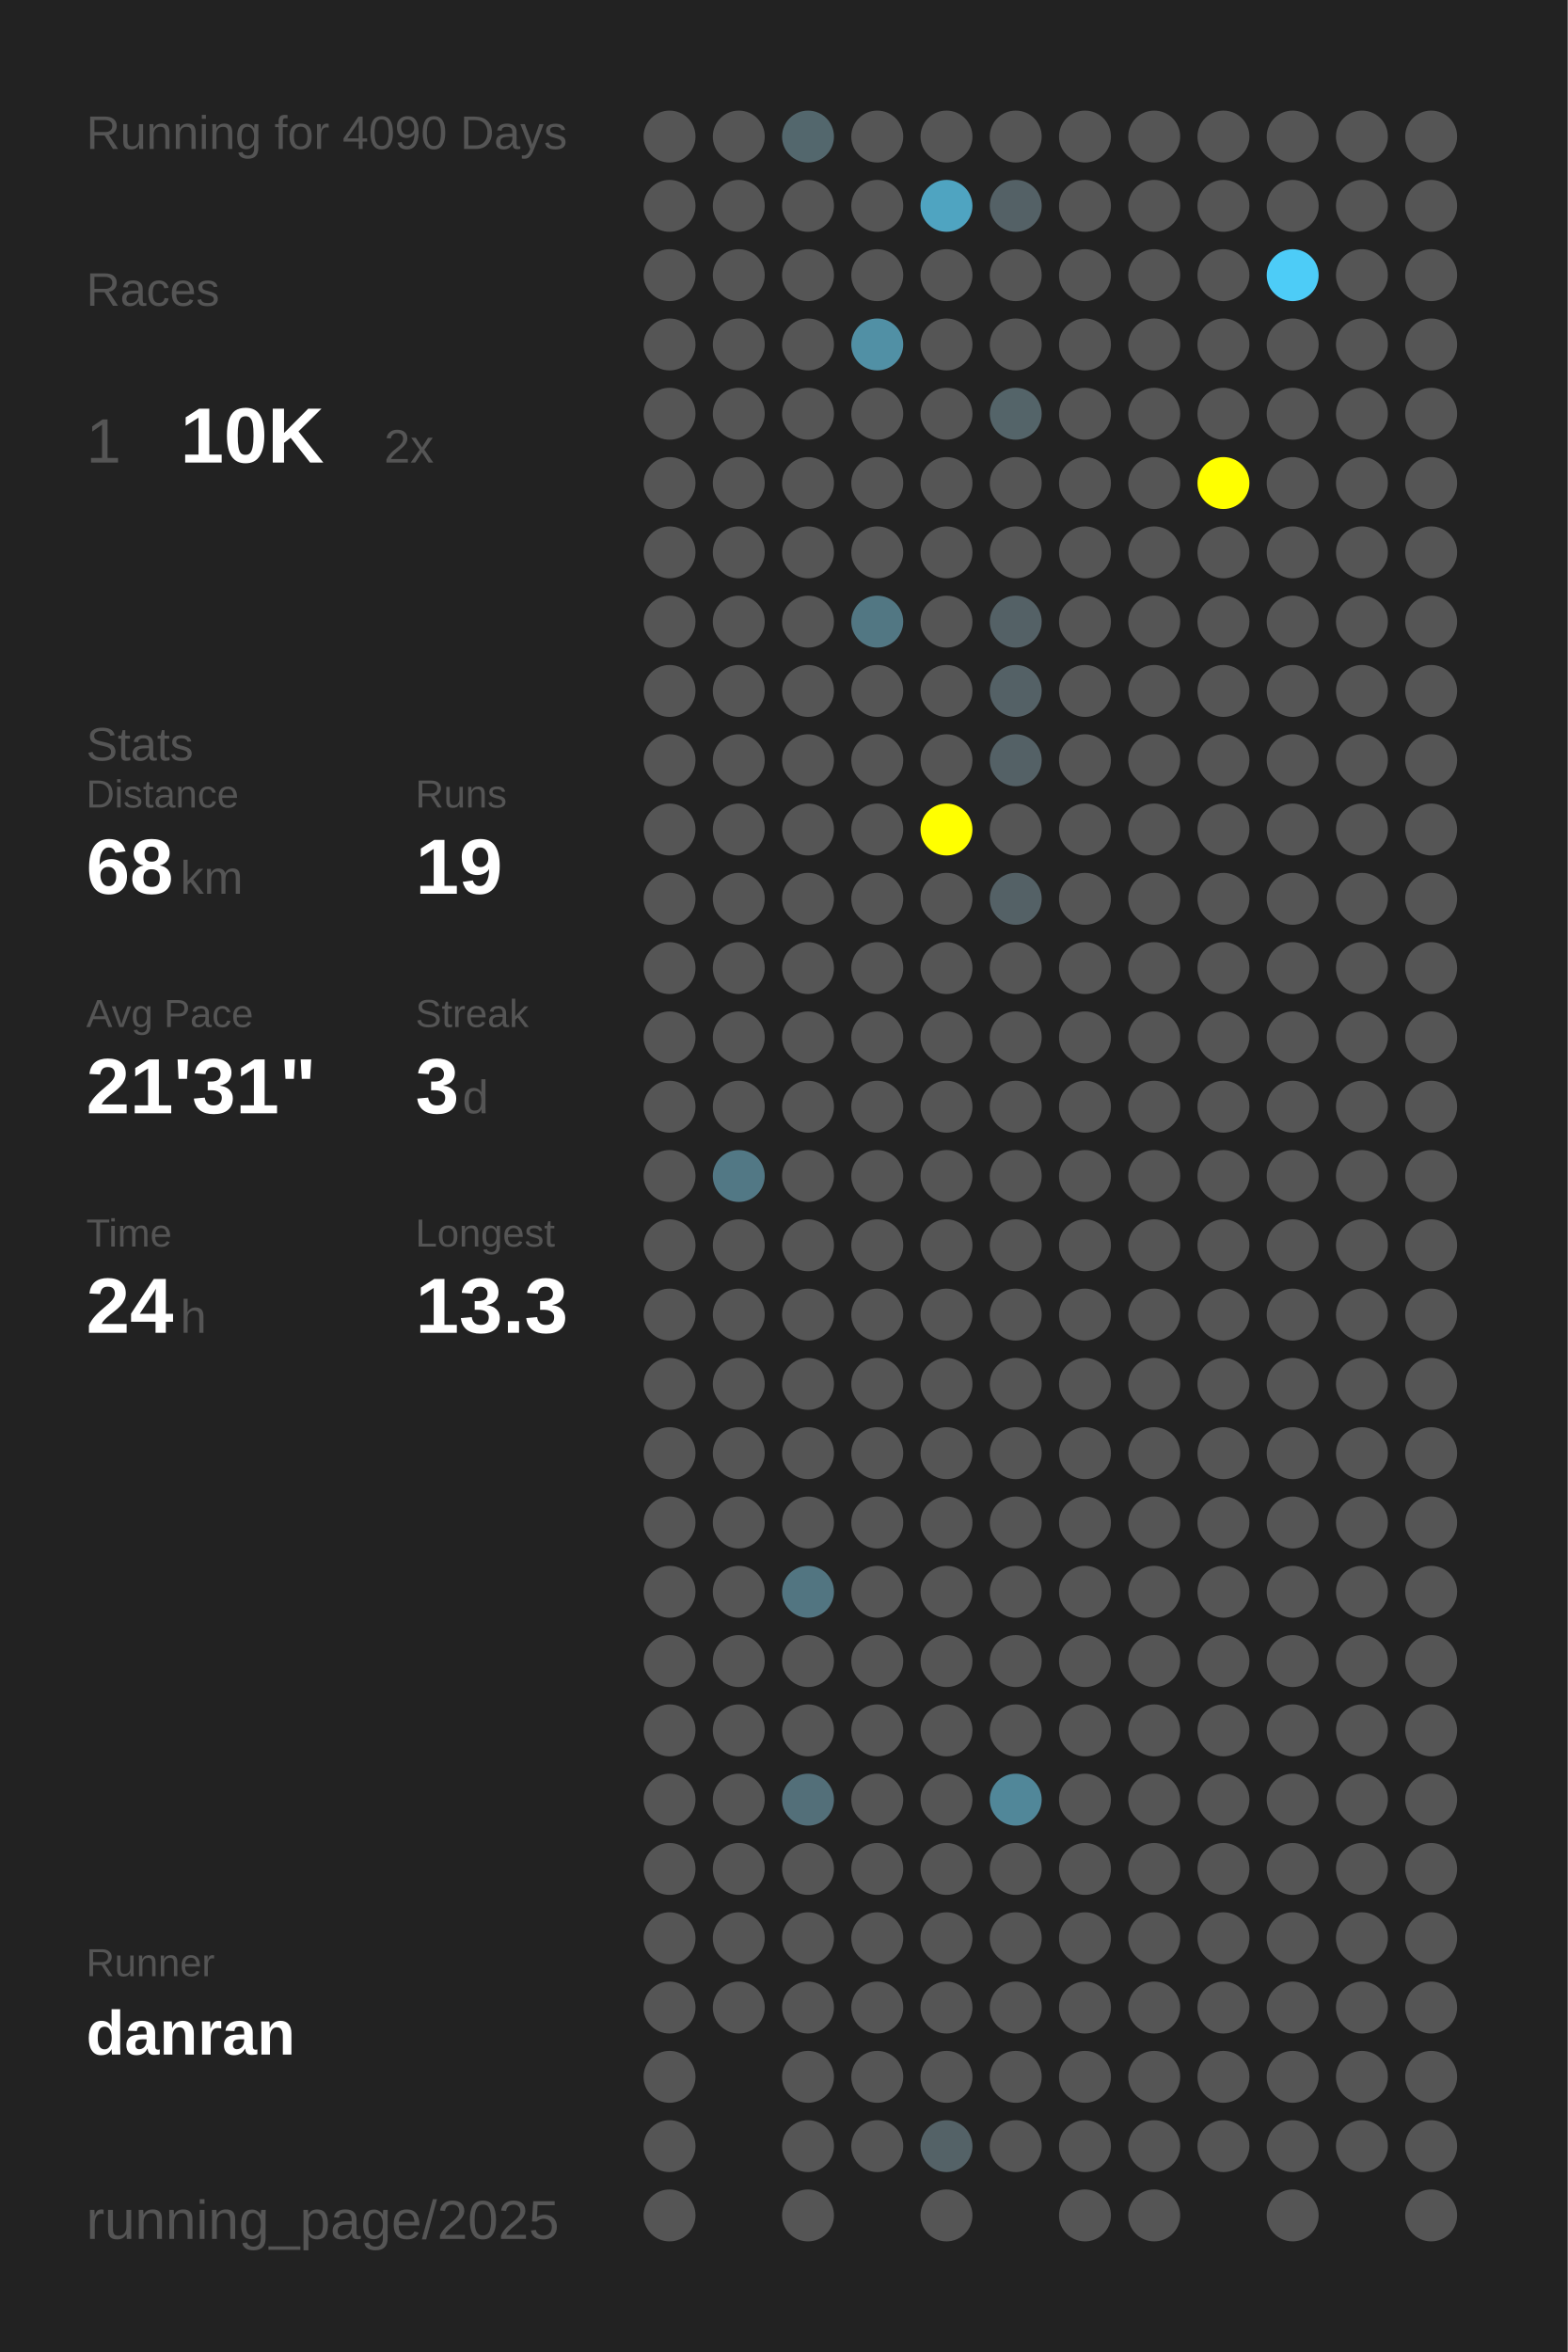
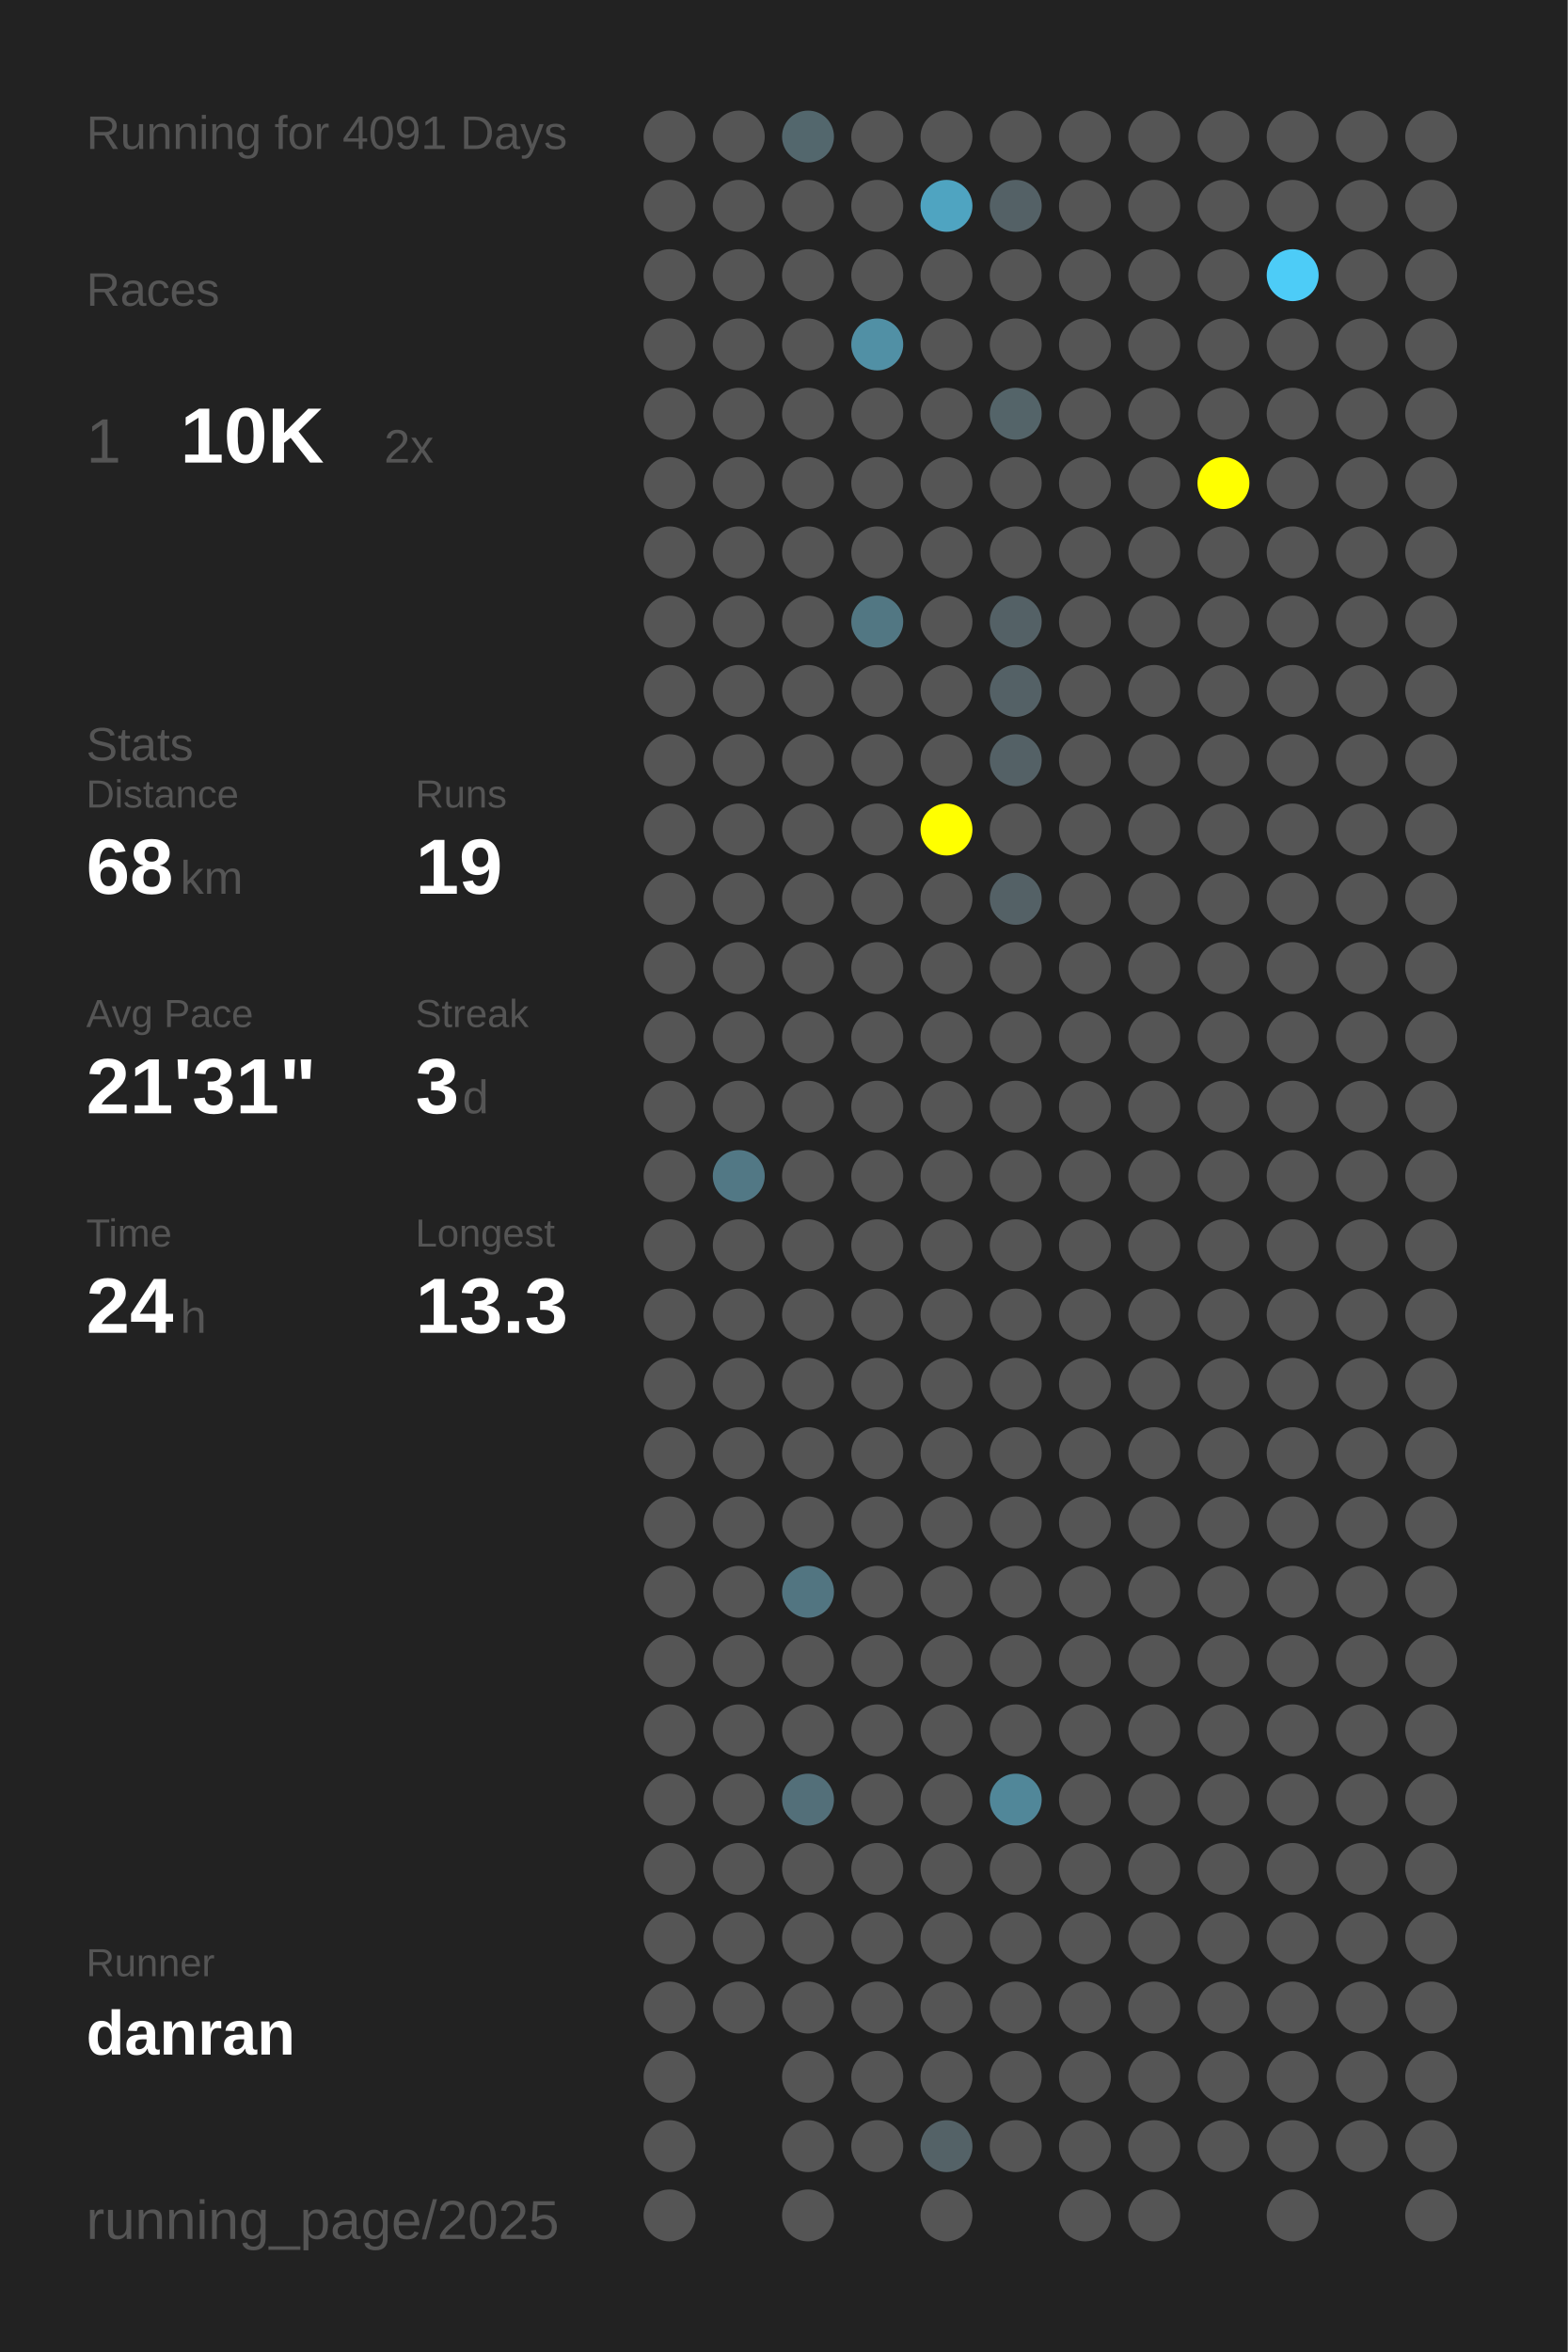
<svg xmlns="http://www.w3.org/2000/svg" baseProfile="full" height="300mm" version="1.1" viewBox="0,0,200,300" width="200mm">
  <defs />
  <rect fill="#222222" height="300" width="200" x="0" y="0" />
-   <text fill="#555555" style="font-size:6px; font-family:Arial;" x="11" y="19">Running for 4090 Days</text>
+   <text fill="#555555" style="font-size:6px; font-family:Arial;" x="11" y="19">Running for 4091 Days</text>
  <text fill="#555555" style="font-size:6px; font-family:Arial;" x="11" y="39">Races</text>
  <text fill="#555555" style="font-size:8px; font-family:Arial;" x="11" y="59">1</text>
  <text fill="#FFFFFF" style="font-size:10px; font-family:Arial; font-weight:bold;" x="23" y="59">10K</text>
  <text fill="#555555" style="font-size:6px; font-family:Arial;" x="49" y="59">2x</text>
  <text fill="#555555" style="font-size:6px; font-family:Arial;" x="11" y="97">Stats</text>
  <text fill="#555555" style="font-size:5px; font-family:Arial;" x="11" y="103">Distance</text>
  <text fill="#FFFFFF" style="font-size:10px; font-family:Arial; font-weight:bold;" x="11" y="114">68</text>
  <text fill="#555555" style="font-size:6px; font-family:Arial;" x="23" y="114">km</text>
  <text fill="#555555" style="font-size:5px; font-family:Arial;" x="53" y="103">Runs</text>
  <text fill="#FFFFFF" style="font-size:10px; font-family:Arial; font-weight:bold;" x="53" y="114">19</text>
  <text fill="#555555" style="font-size:5px; font-family:Arial;" x="11" y="131">Avg Pace</text>
  <text fill="#FFFFFF" style="font-size:10px; font-family:Arial; font-weight:bold;" x="11" y="142">21'31"</text>
  <text fill="#555555" style="font-size:5px; font-family:Arial;" x="53" y="131">Streak</text>
  <text fill="#FFFFFF" style="font-size:10px; font-family:Arial; font-weight:bold;" x="53" y="142">3</text>
  <text fill="#555555" style="font-size:6px; font-family:Arial;" x="59" y="142">d</text>
  <text fill="#555555" style="font-size:5px; font-family:Arial;" x="11" y="159">Time</text>
  <text fill="#FFFFFF" style="font-size:10px; font-family:Arial; font-weight:bold;" x="11" y="170">24</text>
  <text fill="#555555" style="font-size:6px; font-family:Arial;" x="23" y="170">h</text>
  <text fill="#555555" style="font-size:5px; font-family:Arial;" x="53" y="159">Longest</text>
  <text fill="#FFFFFF" style="font-size:10px; font-family:Arial; font-weight:bold;" x="53" y="170">13.3</text>
  <text fill="#555555" style="font-size:5px; font-family:Arial;" x="11" y="252.065">Runner</text>
  <text fill="#FFFFFF" style="font-size:8px; font-family:Arial; font-weight:bold;" x="11" y="262.065">danran</text>
  <text fill="#555555" style="font-size:7px; font-family:Arial;" x="11" y="285.581">running_page/2025</text>
  <circle cx="85.417" cy="17.419" fill="#555555" r="3.312" />
  <circle cx="85.417" cy="26.258" fill="#555555" r="3.312" />
  <circle cx="85.417" cy="35.097" fill="#555555" r="3.312" />
  <circle cx="85.417" cy="43.935" fill="#555555" r="3.312" />
  <circle cx="85.417" cy="52.774" fill="#555555" r="3.312" />
  <circle cx="85.417" cy="61.613" fill="#555555" r="3.312" />
  <circle cx="85.417" cy="70.452" fill="#555555" r="3.312" />
  <circle cx="85.417" cy="79.29" fill="#555555" r="3.312" />
  <circle cx="85.417" cy="88.129" fill="#555555" r="3.312" />
  <circle cx="85.417" cy="96.968" fill="#555555" r="3.312" />
  <circle cx="85.417" cy="105.806" fill="#555555" r="3.312" />
  <circle cx="85.417" cy="114.645" fill="#555555" r="3.312" />
  <circle cx="85.417" cy="123.484" fill="#555555" r="3.312" />
  <circle cx="85.417" cy="132.323" fill="#555555" r="3.312" />
  <circle cx="85.417" cy="141.161" fill="#555555" r="3.312" />
  <circle cx="85.417" cy="150" fill="#555555" r="3.312" />
  <circle cx="85.417" cy="158.839" fill="#555555" r="3.312" />
  <circle cx="85.417" cy="167.677" fill="#555555" r="3.312" />
  <circle cx="85.417" cy="176.516" fill="#555555" r="3.312" />
  <circle cx="85.417" cy="185.355" fill="#555555" r="3.312" />
  <circle cx="85.417" cy="194.194" fill="#555555" r="3.312" />
  <circle cx="85.417" cy="203.032" fill="#555555" r="3.312" />
  <circle cx="85.417" cy="211.871" fill="#555555" r="3.312" />
  <circle cx="85.417" cy="220.71" fill="#555555" r="3.312" />
  <circle cx="85.417" cy="229.548" fill="#555555" r="3.312" />
  <circle cx="85.417" cy="238.387" fill="#555555" r="3.312" />
  <circle cx="85.417" cy="247.226" fill="#555555" r="3.312" />
  <circle cx="85.417" cy="256.065" fill="#555555" r="3.312" />
  <circle cx="85.417" cy="264.903" fill="#555555" r="3.312" />
  <circle cx="85.417" cy="273.742" fill="#555555" r="3.312" />
  <circle cx="85.417" cy="282.581" fill="#555555" r="3.312" />
  <circle cx="94.25" cy="17.419" fill="#555555" r="3.312" />
  <circle cx="94.25" cy="26.258" fill="#555555" r="3.312" />
  <circle cx="94.25" cy="35.097" fill="#555555" r="3.312" />
  <circle cx="94.25" cy="43.935" fill="#555555" r="3.312" />
  <circle cx="94.25" cy="52.774" fill="#555555" r="3.312" />
  <circle cx="94.25" cy="61.613" fill="#555555" r="3.312" />
  <circle cx="94.25" cy="70.452" fill="#555555" r="3.312" />
  <circle cx="94.25" cy="79.29" fill="#555555" r="3.312" />
  <circle cx="94.25" cy="88.129" fill="#555555" r="3.312" />
  <circle cx="94.25" cy="96.968" fill="#555555" r="3.312" />
  <circle cx="94.25" cy="105.806" fill="#555555" r="3.312" />
  <circle cx="94.25" cy="114.645" fill="#555555" r="3.312" />
  <circle cx="94.25" cy="123.484" fill="#555555" r="3.312" />
  <circle cx="94.25" cy="132.323" fill="#555555" r="3.312" />
  <circle cx="94.25" cy="141.161" fill="#555555" r="3.312" />
  <circle cx="94.25" cy="150" fill="#527885" r="3.312" />
  <circle cx="94.25" cy="158.839" fill="#555555" r="3.312" />
  <circle cx="94.25" cy="167.677" fill="#555555" r="3.312" />
  <circle cx="94.25" cy="176.516" fill="#555555" r="3.312" />
  <circle cx="94.25" cy="185.355" fill="#555555" r="3.312" />
  <circle cx="94.25" cy="194.194" fill="#555555" r="3.312" />
  <circle cx="94.25" cy="203.032" fill="#555555" r="3.312" />
  <circle cx="94.25" cy="211.871" fill="#555555" r="3.312" />
  <circle cx="94.25" cy="220.71" fill="#555555" r="3.312" />
  <circle cx="94.25" cy="229.548" fill="#555555" r="3.312" />
  <circle cx="94.25" cy="238.387" fill="#555555" r="3.312" />
  <circle cx="94.25" cy="247.226" fill="#555555" r="3.312" />
  <circle cx="94.25" cy="256.065" fill="#555555" r="3.312" />
  <circle cx="103.083" cy="17.419" fill="#53676d" r="3.312" />
  <circle cx="103.083" cy="26.258" fill="#555555" r="3.312" />
  <circle cx="103.083" cy="35.097" fill="#555555" r="3.312" />
  <circle cx="103.083" cy="43.935" fill="#555555" r="3.312" />
  <circle cx="103.083" cy="52.774" fill="#555555" r="3.312" />
  <circle cx="103.083" cy="61.613" fill="#555555" r="3.312" />
  <circle cx="103.083" cy="70.452" fill="#555555" r="3.312" />
  <circle cx="103.083" cy="79.29" fill="#555555" r="3.312" />
  <circle cx="103.083" cy="88.129" fill="#555555" r="3.312" />
  <circle cx="103.083" cy="96.968" fill="#555555" r="3.312" />
  <circle cx="103.083" cy="105.806" fill="#555555" r="3.312" />
  <circle cx="103.083" cy="114.645" fill="#555555" r="3.312" />
  <circle cx="103.083" cy="123.484" fill="#555555" r="3.312" />
  <circle cx="103.083" cy="132.323" fill="#555555" r="3.312" />
  <circle cx="103.083" cy="141.161" fill="#555555" r="3.312" />
  <circle cx="103.083" cy="150" fill="#555555" r="3.312" />
  <circle cx="103.083" cy="158.839" fill="#555555" r="3.312" />
  <circle cx="103.083" cy="167.677" fill="#555555" r="3.312" />
  <circle cx="103.083" cy="176.516" fill="#555555" r="3.312" />
  <circle cx="103.083" cy="185.355" fill="#555555" r="3.312" />
  <circle cx="103.083" cy="194.194" fill="#555555" r="3.312" />
  <circle cx="103.083" cy="203.032" fill="#527581" r="3.312" />
  <circle cx="103.083" cy="211.871" fill="#555555" r="3.312" />
  <circle cx="103.083" cy="220.71" fill="#555555" r="3.312" />
  <circle cx="103.083" cy="229.548" fill="#536f79" r="3.312" />
  <circle cx="103.083" cy="238.387" fill="#555555" r="3.312" />
  <circle cx="103.083" cy="247.226" fill="#555555" r="3.312" />
  <circle cx="103.083" cy="256.065" fill="#555555" r="3.312" />
  <circle cx="103.083" cy="264.903" fill="#555555" r="3.312" />
  <circle cx="103.083" cy="273.742" fill="#555555" r="3.312" />
  <circle cx="103.083" cy="282.581" fill="#555555" r="3.312" />
  <circle cx="111.917" cy="17.419" fill="#555555" r="3.312" />
  <circle cx="111.917" cy="26.258" fill="#555555" r="3.312" />
  <circle cx="111.917" cy="35.097" fill="#555555" r="3.312" />
  <circle cx="111.917" cy="43.935" fill="#5190a5" r="3.312" />
  <circle cx="111.917" cy="52.774" fill="#555555" r="3.312" />
  <circle cx="111.917" cy="61.613" fill="#555555" r="3.312" />
  <circle cx="111.917" cy="70.452" fill="#555555" r="3.312" />
  <circle cx="111.917" cy="79.29" fill="#527783" r="3.312" />
  <circle cx="111.917" cy="88.129" fill="#555555" r="3.312" />
  <circle cx="111.917" cy="96.968" fill="#555555" r="3.312" />
  <circle cx="111.917" cy="105.806" fill="#555555" r="3.312" />
  <circle cx="111.917" cy="114.645" fill="#555555" r="3.312" />
  <circle cx="111.917" cy="123.484" fill="#555555" r="3.312" />
  <circle cx="111.917" cy="132.323" fill="#555555" r="3.312" />
  <circle cx="111.917" cy="141.161" fill="#555555" r="3.312" />
  <circle cx="111.917" cy="150" fill="#555555" r="3.312" />
  <circle cx="111.917" cy="158.839" fill="#555555" r="3.312" />
  <circle cx="111.917" cy="167.677" fill="#555555" r="3.312" />
  <circle cx="111.917" cy="176.516" fill="#555555" r="3.312" />
  <circle cx="111.917" cy="185.355" fill="#555555" r="3.312" />
  <circle cx="111.917" cy="194.194" fill="#555555" r="3.312" />
  <circle cx="111.917" cy="203.032" fill="#555555" r="3.312" />
  <circle cx="111.917" cy="211.871" fill="#555555" r="3.312" />
  <circle cx="111.917" cy="220.71" fill="#555555" r="3.312" />
  <circle cx="111.917" cy="229.548" fill="#555555" r="3.312" />
  <circle cx="111.917" cy="238.387" fill="#555555" r="3.312" />
  <circle cx="111.917" cy="247.226" fill="#555555" r="3.312" />
  <circle cx="111.917" cy="256.065" fill="#555555" r="3.312" />
  <circle cx="111.917" cy="264.903" fill="#555555" r="3.312" />
  <circle cx="111.917" cy="273.742" fill="#555555" r="3.312" />
  <circle cx="120.75" cy="17.419" fill="#555555" r="3.312" />
  <circle cx="120.75" cy="26.258" fill="#4fa4c1" r="3.312" />
  <circle cx="120.75" cy="35.097" fill="#555555" r="3.312" />
  <circle cx="120.75" cy="43.935" fill="#555555" r="3.312" />
  <circle cx="120.75" cy="52.774" fill="#555555" r="3.312" />
  <circle cx="120.75" cy="61.613" fill="#555555" r="3.312" />
  <circle cx="120.75" cy="70.452" fill="#555555" r="3.312" />
  <circle cx="120.75" cy="79.29" fill="#555555" r="3.312" />
  <circle cx="120.75" cy="88.129" fill="#555555" r="3.312" />
  <circle cx="120.75" cy="96.968" fill="#555555" r="3.312" />
  <circle cx="120.75" cy="105.806" fill="#FFFF00" r="3.312" />
  <circle cx="120.75" cy="114.645" fill="#555555" r="3.312" />
  <circle cx="120.75" cy="123.484" fill="#555555" r="3.312" />
  <circle cx="120.75" cy="132.323" fill="#555555" r="3.312" />
  <circle cx="120.75" cy="141.161" fill="#555555" r="3.312" />
  <circle cx="120.75" cy="150" fill="#555555" r="3.312" />
  <circle cx="120.75" cy="158.839" fill="#555555" r="3.312" />
  <circle cx="120.75" cy="167.677" fill="#555555" r="3.312" />
  <circle cx="120.75" cy="176.516" fill="#555555" r="3.312" />
  <circle cx="120.75" cy="185.355" fill="#555555" r="3.312" />
  <circle cx="120.75" cy="194.194" fill="#555555" r="3.312" />
  <circle cx="120.75" cy="203.032" fill="#555555" r="3.312" />
  <circle cx="120.75" cy="211.871" fill="#555555" r="3.312" />
  <circle cx="120.75" cy="220.71" fill="#555555" r="3.312" />
  <circle cx="120.75" cy="229.548" fill="#555555" r="3.312" />
  <circle cx="120.75" cy="238.387" fill="#555555" r="3.312" />
  <circle cx="120.75" cy="247.226" fill="#555555" r="3.312" />
  <circle cx="120.75" cy="256.065" fill="#555555" r="3.312" />
  <circle cx="120.75" cy="264.903" fill="#555555" r="3.312" />
  <circle cx="120.75" cy="273.742" fill="#546267" r="3.312" />
  <circle cx="120.75" cy="282.581" fill="#555555" r="3.312" />
  <circle cx="129.583" cy="17.419" fill="#555555" r="3.312" />
  <circle cx="129.583" cy="26.258" fill="#546166" r="3.312" />
  <circle cx="129.583" cy="35.097" fill="#555555" r="3.312" />
  <circle cx="129.583" cy="43.935" fill="#555555" r="3.312" />
  <circle cx="129.583" cy="52.774" fill="#546469" r="3.312" />
  <circle cx="129.583" cy="61.613" fill="#555555" r="3.312" />
  <circle cx="129.583" cy="70.452" fill="#555555" r="3.312" />
  <circle cx="129.583" cy="79.29" fill="#546166" r="3.312" />
  <circle cx="129.583" cy="88.129" fill="#546166" r="3.312" />
  <circle cx="129.583" cy="96.968" fill="#546166" r="3.312" />
  <circle cx="129.583" cy="105.806" fill="#555555" r="3.312" />
  <circle cx="129.583" cy="114.645" fill="#546166" r="3.312" />
  <circle cx="129.583" cy="123.484" fill="#555555" r="3.312" />
  <circle cx="129.583" cy="132.323" fill="#555555" r="3.312" />
  <circle cx="129.583" cy="141.161" fill="#555555" r="3.312" />
  <circle cx="129.583" cy="150" fill="#555555" r="3.312" />
  <circle cx="129.583" cy="158.839" fill="#555555" r="3.312" />
  <circle cx="129.583" cy="167.677" fill="#555555" r="3.312" />
  <circle cx="129.583" cy="176.516" fill="#555555" r="3.312" />
  <circle cx="129.583" cy="185.355" fill="#555555" r="3.312" />
  <circle cx="129.583" cy="194.194" fill="#555555" r="3.312" />
  <circle cx="129.583" cy="203.032" fill="#555555" r="3.312" />
  <circle cx="129.583" cy="211.871" fill="#555555" r="3.312" />
  <circle cx="129.583" cy="220.71" fill="#555555" r="3.312" />
  <circle cx="129.583" cy="229.548" fill="#518799" r="3.312" />
  <circle cx="129.583" cy="238.387" fill="#555555" r="3.312" />
  <circle cx="129.583" cy="247.226" fill="#555555" r="3.312" />
  <circle cx="129.583" cy="256.065" fill="#555555" r="3.312" />
  <circle cx="129.583" cy="264.903" fill="#555555" r="3.312" />
  <circle cx="129.583" cy="273.742" fill="#555555" r="3.312" />
  <circle cx="138.417" cy="17.419" fill="#555555" r="3.312" />
  <circle cx="138.417" cy="26.258" fill="#555555" r="3.312" />
  <circle cx="138.417" cy="35.097" fill="#555555" r="3.312" />
  <circle cx="138.417" cy="43.935" fill="#555555" r="3.312" />
  <circle cx="138.417" cy="52.774" fill="#555555" r="3.312" />
  <circle cx="138.417" cy="61.613" fill="#555555" r="3.312" />
  <circle cx="138.417" cy="70.452" fill="#555555" r="3.312" />
  <circle cx="138.417" cy="79.29" fill="#555555" r="3.312" />
  <circle cx="138.417" cy="88.129" fill="#555555" r="3.312" />
  <circle cx="138.417" cy="96.968" fill="#555555" r="3.312" />
  <circle cx="138.417" cy="105.806" fill="#555555" r="3.312" />
  <circle cx="138.417" cy="114.645" fill="#555555" r="3.312" />
  <circle cx="138.417" cy="123.484" fill="#555555" r="3.312" />
  <circle cx="138.417" cy="132.323" fill="#555555" r="3.312" />
  <circle cx="138.417" cy="141.161" fill="#555555" r="3.312" />
  <circle cx="138.417" cy="150" fill="#555555" r="3.312" />
  <circle cx="138.417" cy="158.839" fill="#555555" r="3.312" />
  <circle cx="138.417" cy="167.677" fill="#555555" r="3.312" />
  <circle cx="138.417" cy="176.516" fill="#555555" r="3.312" />
  <circle cx="138.417" cy="185.355" fill="#555555" r="3.312" />
  <circle cx="138.417" cy="194.194" fill="#555555" r="3.312" />
  <circle cx="138.417" cy="203.032" fill="#555555" r="3.312" />
  <circle cx="138.417" cy="211.871" fill="#555555" r="3.312" />
  <circle cx="138.417" cy="220.71" fill="#555555" r="3.312" />
  <circle cx="138.417" cy="229.548" fill="#555555" r="3.312" />
  <circle cx="138.417" cy="238.387" fill="#555555" r="3.312" />
  <circle cx="138.417" cy="247.226" fill="#555555" r="3.312" />
  <circle cx="138.417" cy="256.065" fill="#555555" r="3.312" />
  <circle cx="138.417" cy="264.903" fill="#555555" r="3.312" />
  <circle cx="138.417" cy="273.742" fill="#555555" r="3.312" />
  <circle cx="138.417" cy="282.581" fill="#555555" r="3.312" />
  <circle cx="147.25" cy="17.419" fill="#555555" r="3.312" />
  <circle cx="147.25" cy="26.258" fill="#555555" r="3.312" />
  <circle cx="147.25" cy="35.097" fill="#555555" r="3.312" />
  <circle cx="147.25" cy="43.935" fill="#555555" r="3.312" />
  <circle cx="147.25" cy="52.774" fill="#555555" r="3.312" />
  <circle cx="147.25" cy="61.613" fill="#555555" r="3.312" />
  <circle cx="147.25" cy="70.452" fill="#555555" r="3.312" />
  <circle cx="147.25" cy="79.29" fill="#555555" r="3.312" />
  <circle cx="147.25" cy="88.129" fill="#555555" r="3.312" />
  <circle cx="147.25" cy="96.968" fill="#555555" r="3.312" />
  <circle cx="147.25" cy="105.806" fill="#555555" r="3.312" />
  <circle cx="147.25" cy="114.645" fill="#555555" r="3.312" />
  <circle cx="147.25" cy="123.484" fill="#555555" r="3.312" />
  <circle cx="147.25" cy="132.323" fill="#555555" r="3.312" />
  <circle cx="147.25" cy="141.161" fill="#555555" r="3.312" />
  <circle cx="147.25" cy="150" fill="#555555" r="3.312" />
  <circle cx="147.25" cy="158.839" fill="#555555" r="3.312" />
  <circle cx="147.25" cy="167.677" fill="#555555" r="3.312" />
  <circle cx="147.25" cy="176.516" fill="#555555" r="3.312" />
  <circle cx="147.25" cy="185.355" fill="#555555" r="3.312" />
  <circle cx="147.25" cy="194.194" fill="#555555" r="3.312" />
  <circle cx="147.25" cy="203.032" fill="#555555" r="3.312" />
  <circle cx="147.25" cy="211.871" fill="#555555" r="3.312" />
  <circle cx="147.25" cy="220.71" fill="#555555" r="3.312" />
  <circle cx="147.25" cy="229.548" fill="#555555" r="3.312" />
  <circle cx="147.25" cy="238.387" fill="#555555" r="3.312" />
  <circle cx="147.25" cy="247.226" fill="#555555" r="3.312" />
  <circle cx="147.25" cy="256.065" fill="#555555" r="3.312" />
  <circle cx="147.25" cy="264.903" fill="#555555" r="3.312" />
  <circle cx="147.25" cy="273.742" fill="#555555" r="3.312" />
  <circle cx="147.25" cy="282.581" fill="#555555" r="3.312" />
  <circle cx="156.083" cy="17.419" fill="#555555" r="3.312" />
  <circle cx="156.083" cy="26.258" fill="#555555" r="3.312" />
  <circle cx="156.083" cy="35.097" fill="#555555" r="3.312" />
  <circle cx="156.083" cy="43.935" fill="#555555" r="3.312" />
  <circle cx="156.083" cy="52.774" fill="#555555" r="3.312" />
  <circle cx="156.083" cy="61.613" fill="#FFFF00" r="3.312" />
  <circle cx="156.083" cy="70.452" fill="#555555" r="3.312" />
  <circle cx="156.083" cy="79.29" fill="#555555" r="3.312" />
  <circle cx="156.083" cy="88.129" fill="#555555" r="3.312" />
  <circle cx="156.083" cy="96.968" fill="#555555" r="3.312" />
  <circle cx="156.083" cy="105.806" fill="#555555" r="3.312" />
  <circle cx="156.083" cy="114.645" fill="#555555" r="3.312" />
  <circle cx="156.083" cy="123.484" fill="#555555" r="3.312" />
  <circle cx="156.083" cy="132.323" fill="#555555" r="3.312" />
  <circle cx="156.083" cy="141.161" fill="#555555" r="3.312" />
  <circle cx="156.083" cy="150" fill="#555555" r="3.312" />
  <circle cx="156.083" cy="158.839" fill="#555555" r="3.312" />
  <circle cx="156.083" cy="167.677" fill="#555555" r="3.312" />
  <circle cx="156.083" cy="176.516" fill="#555555" r="3.312" />
  <circle cx="156.083" cy="185.355" fill="#555555" r="3.312" />
  <circle cx="156.083" cy="194.194" fill="#555555" r="3.312" />
  <circle cx="156.083" cy="203.032" fill="#555555" r="3.312" />
  <circle cx="156.083" cy="211.871" fill="#555555" r="3.312" />
  <circle cx="156.083" cy="220.71" fill="#555555" r="3.312" />
  <circle cx="156.083" cy="229.548" fill="#555555" r="3.312" />
  <circle cx="156.083" cy="238.387" fill="#555555" r="3.312" />
  <circle cx="156.083" cy="247.226" fill="#555555" r="3.312" />
  <circle cx="156.083" cy="256.065" fill="#555555" r="3.312" />
  <circle cx="156.083" cy="264.903" fill="#555555" r="3.312" />
  <circle cx="156.083" cy="273.742" fill="#555555" r="3.312" />
  <circle cx="164.917" cy="17.419" fill="#555555" r="3.312" />
  <circle cx="164.917" cy="26.258" fill="#555555" r="3.312" />
  <circle cx="164.917" cy="35.097" fill="#4dccf7" r="3.312" />
  <circle cx="164.917" cy="43.935" fill="#555555" r="3.312" />
  <circle cx="164.917" cy="52.774" fill="#555555" r="3.312" />
  <circle cx="164.917" cy="61.613" fill="#555555" r="3.312" />
  <circle cx="164.917" cy="70.452" fill="#555555" r="3.312" />
  <circle cx="164.917" cy="79.29" fill="#555555" r="3.312" />
  <circle cx="164.917" cy="88.129" fill="#555555" r="3.312" />
  <circle cx="164.917" cy="96.968" fill="#555555" r="3.312" />
  <circle cx="164.917" cy="105.806" fill="#555555" r="3.312" />
  <circle cx="164.917" cy="114.645" fill="#555555" r="3.312" />
  <circle cx="164.917" cy="123.484" fill="#555555" r="3.312" />
  <circle cx="164.917" cy="132.323" fill="#555555" r="3.312" />
  <circle cx="164.917" cy="141.161" fill="#555555" r="3.312" />
  <circle cx="164.917" cy="150" fill="#555555" r="3.312" />
  <circle cx="164.917" cy="158.839" fill="#555555" r="3.312" />
  <circle cx="164.917" cy="167.677" fill="#555555" r="3.312" />
  <circle cx="164.917" cy="176.516" fill="#555555" r="3.312" />
  <circle cx="164.917" cy="185.355" fill="#555555" r="3.312" />
  <circle cx="164.917" cy="194.194" fill="#555555" r="3.312" />
  <circle cx="164.917" cy="203.032" fill="#555555" r="3.312" />
  <circle cx="164.917" cy="211.871" fill="#555555" r="3.312" />
  <circle cx="164.917" cy="220.71" fill="#555555" r="3.312" />
  <circle cx="164.917" cy="229.548" fill="#555555" r="3.312" />
  <circle cx="164.917" cy="238.387" fill="#555555" r="3.312" />
  <circle cx="164.917" cy="247.226" fill="#555555" r="3.312" />
  <circle cx="164.917" cy="256.065" fill="#555555" r="3.312" />
  <circle cx="164.917" cy="264.903" fill="#555555" r="3.312" />
  <circle cx="164.917" cy="273.742" fill="#555555" r="3.312" />
  <circle cx="164.917" cy="282.581" fill="#555555" r="3.312" />
  <circle cx="173.75" cy="17.419" fill="#555555" r="3.312" />
  <circle cx="173.75" cy="26.258" fill="#555555" r="3.312" />
  <circle cx="173.75" cy="35.097" fill="#555555" r="3.312" />
  <circle cx="173.75" cy="43.935" fill="#555555" r="3.312" />
  <circle cx="173.75" cy="52.774" fill="#555555" r="3.312" />
  <circle cx="173.75" cy="61.613" fill="#555555" r="3.312" />
  <circle cx="173.75" cy="70.452" fill="#555555" r="3.312" />
  <circle cx="173.75" cy="79.29" fill="#555555" r="3.312" />
  <circle cx="173.75" cy="88.129" fill="#555555" r="3.312" />
  <circle cx="173.75" cy="96.968" fill="#555555" r="3.312" />
  <circle cx="173.75" cy="105.806" fill="#555555" r="3.312" />
  <circle cx="173.75" cy="114.645" fill="#555555" r="3.312" />
  <circle cx="173.75" cy="123.484" fill="#555555" r="3.312" />
  <circle cx="173.75" cy="132.323" fill="#555555" r="3.312" />
  <circle cx="173.75" cy="141.161" fill="#555555" r="3.312" />
  <circle cx="173.75" cy="150" fill="#555555" r="3.312" />
  <circle cx="173.75" cy="158.839" fill="#555555" r="3.312" />
  <circle cx="173.75" cy="167.677" fill="#555555" r="3.312" />
  <circle cx="173.75" cy="176.516" fill="#555555" r="3.312" />
  <circle cx="173.75" cy="185.355" fill="#555555" r="3.312" />
  <circle cx="173.75" cy="194.194" fill="#555555" r="3.312" />
  <circle cx="173.75" cy="203.032" fill="#555555" r="3.312" />
  <circle cx="173.75" cy="211.871" fill="#555555" r="3.312" />
  <circle cx="173.75" cy="220.71" fill="#555555" r="3.312" />
  <circle cx="173.75" cy="229.548" fill="#555555" r="3.312" />
  <circle cx="173.75" cy="238.387" fill="#555555" r="3.312" />
  <circle cx="173.75" cy="247.226" fill="#555555" r="3.312" />
  <circle cx="173.75" cy="256.065" fill="#555555" r="3.312" />
  <circle cx="173.75" cy="264.903" fill="#555555" r="3.312" />
  <circle cx="173.75" cy="273.742" fill="#555555" r="3.312" />
  <circle cx="182.583" cy="17.419" fill="#555555" r="3.312" />
  <circle cx="182.583" cy="26.258" fill="#555555" r="3.312" />
  <circle cx="182.583" cy="35.097" fill="#555555" r="3.312" />
  <circle cx="182.583" cy="43.935" fill="#555555" r="3.312" />
  <circle cx="182.583" cy="52.774" fill="#555555" r="3.312" />
  <circle cx="182.583" cy="61.613" fill="#555555" r="3.312" />
  <circle cx="182.583" cy="70.452" fill="#555555" r="3.312" />
  <circle cx="182.583" cy="79.29" fill="#555555" r="3.312" />
  <circle cx="182.583" cy="88.129" fill="#555555" r="3.312" />
  <circle cx="182.583" cy="96.968" fill="#555555" r="3.312" />
  <circle cx="182.583" cy="105.806" fill="#555555" r="3.312" />
  <circle cx="182.583" cy="114.645" fill="#555555" r="3.312" />
  <circle cx="182.583" cy="123.484" fill="#555555" r="3.312" />
  <circle cx="182.583" cy="132.323" fill="#555555" r="3.312" />
  <circle cx="182.583" cy="141.161" fill="#555555" r="3.312" />
  <circle cx="182.583" cy="150" fill="#555555" r="3.312" />
  <circle cx="182.583" cy="158.839" fill="#555555" r="3.312" />
  <circle cx="182.583" cy="167.677" fill="#555555" r="3.312" />
  <circle cx="182.583" cy="176.516" fill="#555555" r="3.312" />
  <circle cx="182.583" cy="185.355" fill="#555555" r="3.312" />
  <circle cx="182.583" cy="194.194" fill="#555555" r="3.312" />
  <circle cx="182.583" cy="203.032" fill="#555555" r="3.312" />
  <circle cx="182.583" cy="211.871" fill="#555555" r="3.312" />
  <circle cx="182.583" cy="220.71" fill="#555555" r="3.312" />
  <circle cx="182.583" cy="229.548" fill="#555555" r="3.312" />
  <circle cx="182.583" cy="238.387" fill="#555555" r="3.312" />
  <circle cx="182.583" cy="247.226" fill="#555555" r="3.312" />
  <circle cx="182.583" cy="256.065" fill="#555555" r="3.312" />
  <circle cx="182.583" cy="264.903" fill="#555555" r="3.312" />
  <circle cx="182.583" cy="273.742" fill="#555555" r="3.312" />
  <circle cx="182.583" cy="282.581" fill="#555555" r="3.312" />
</svg>
